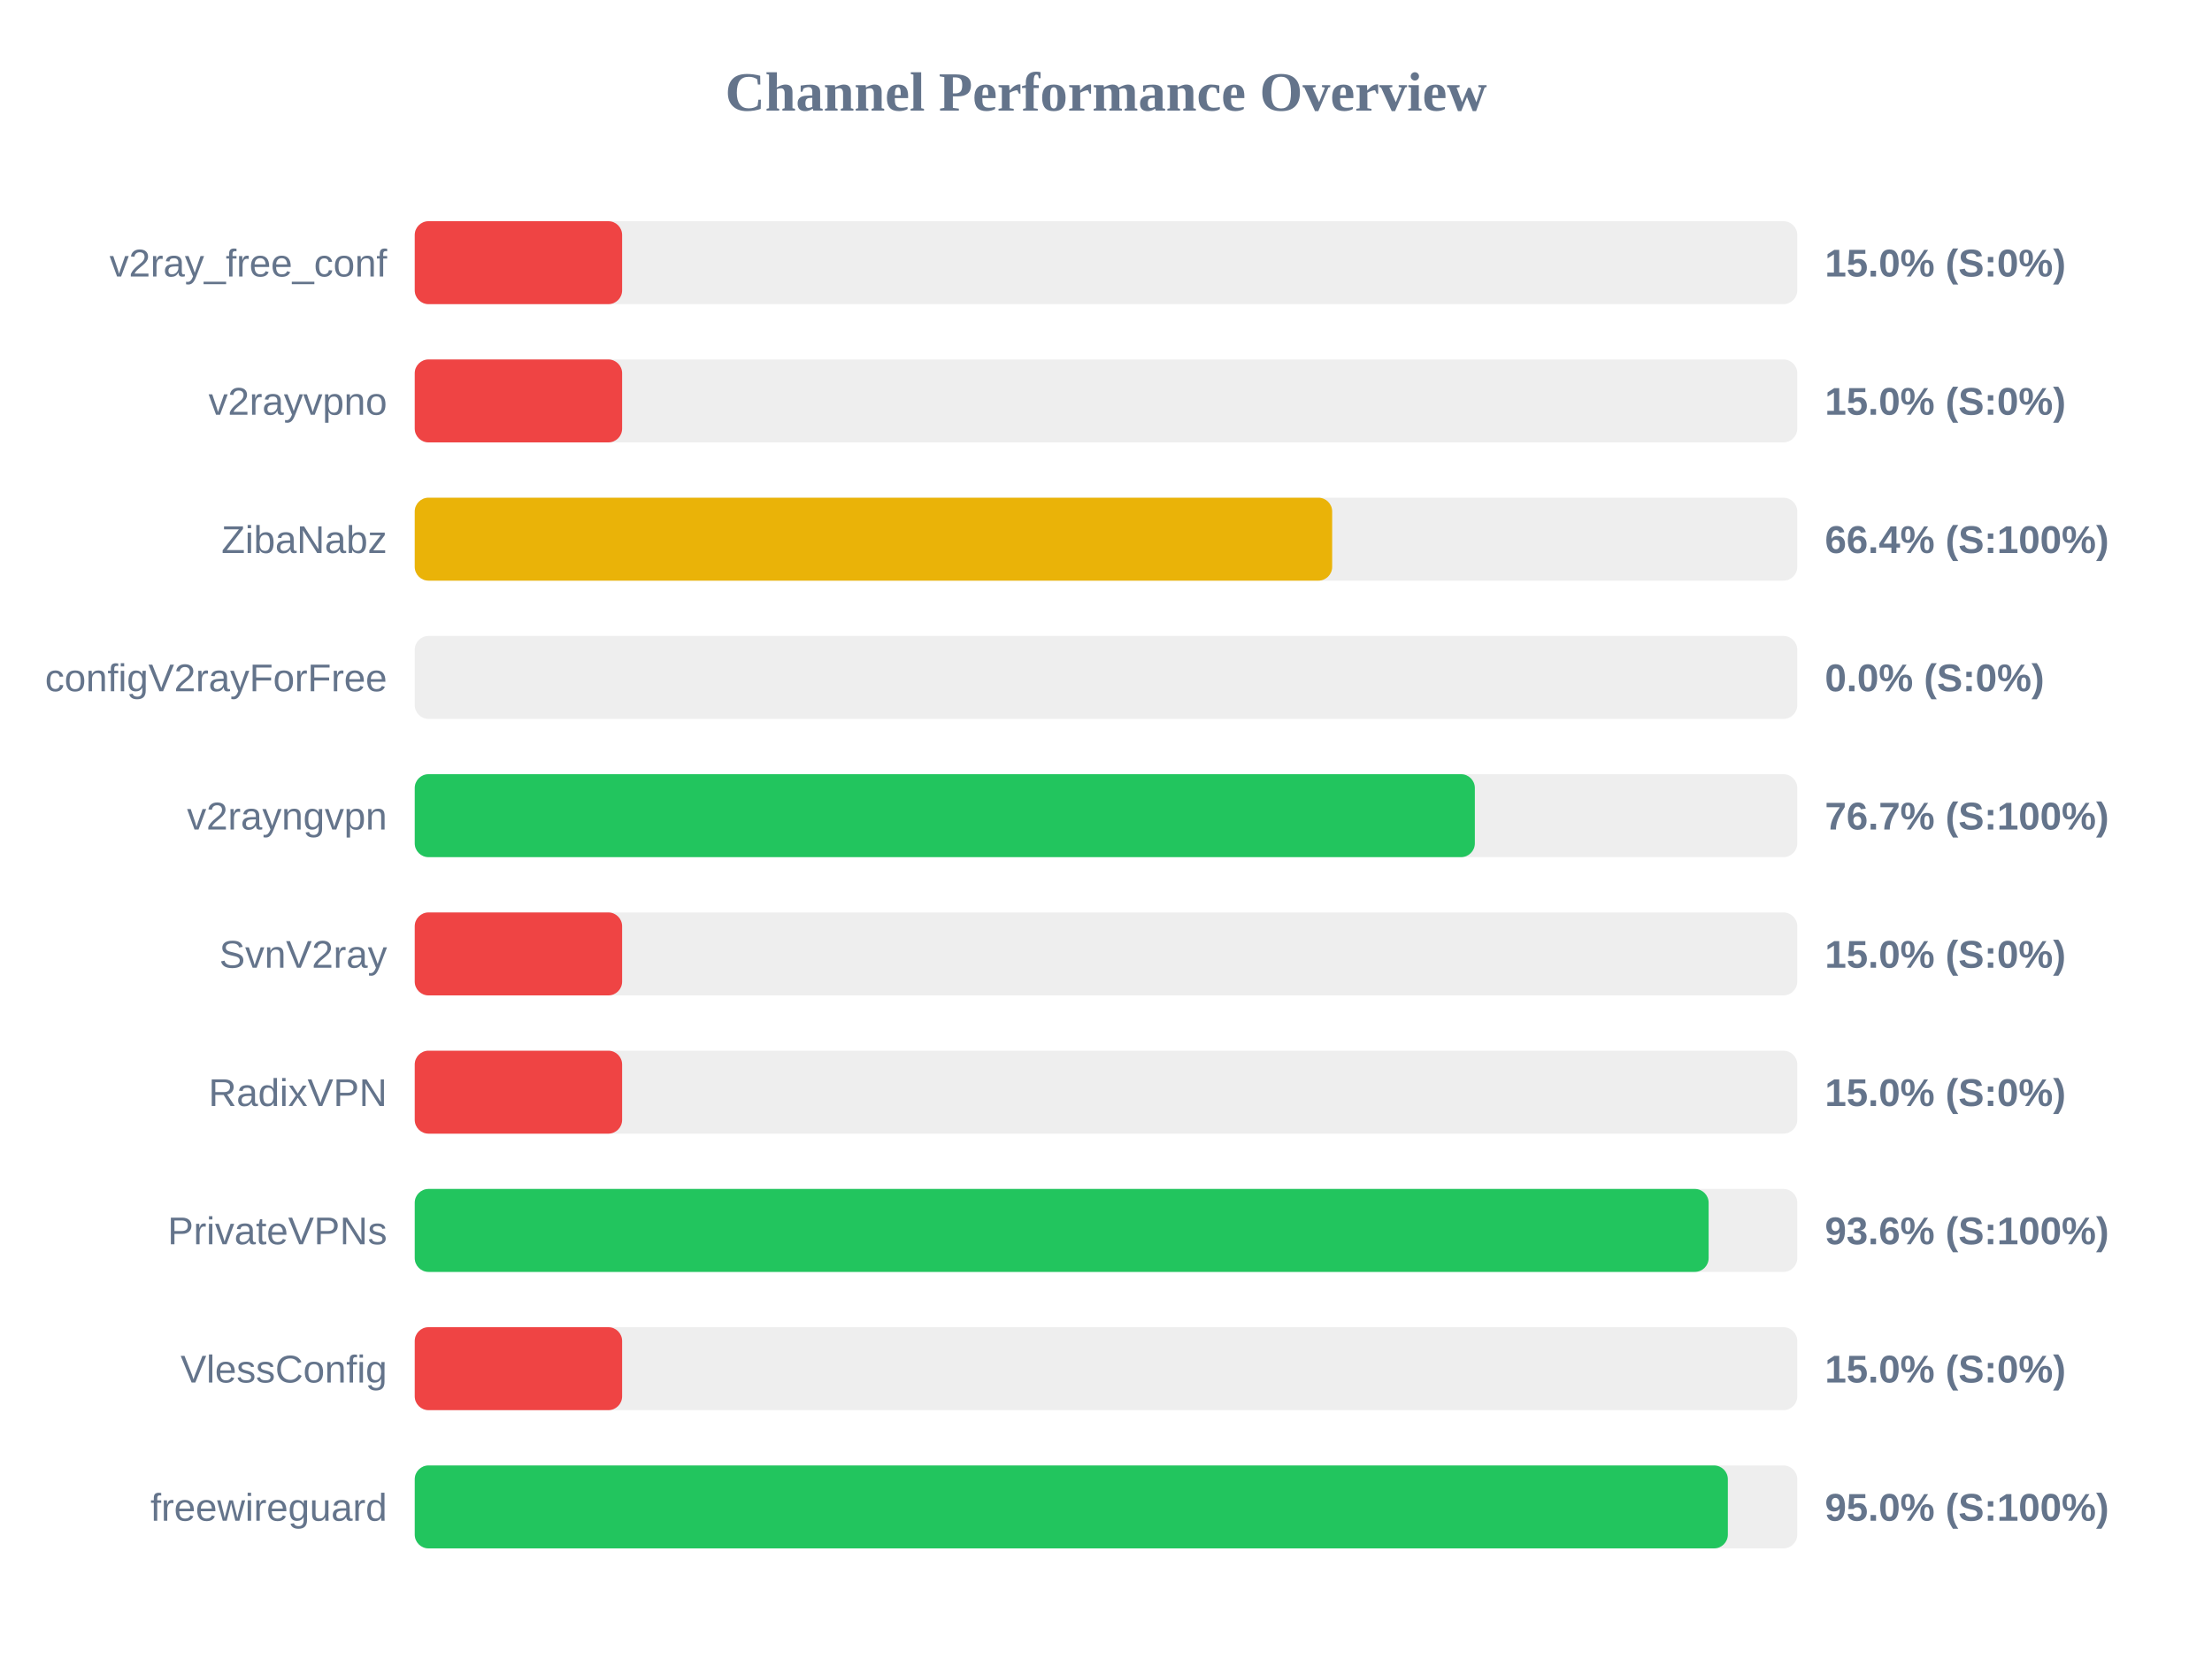
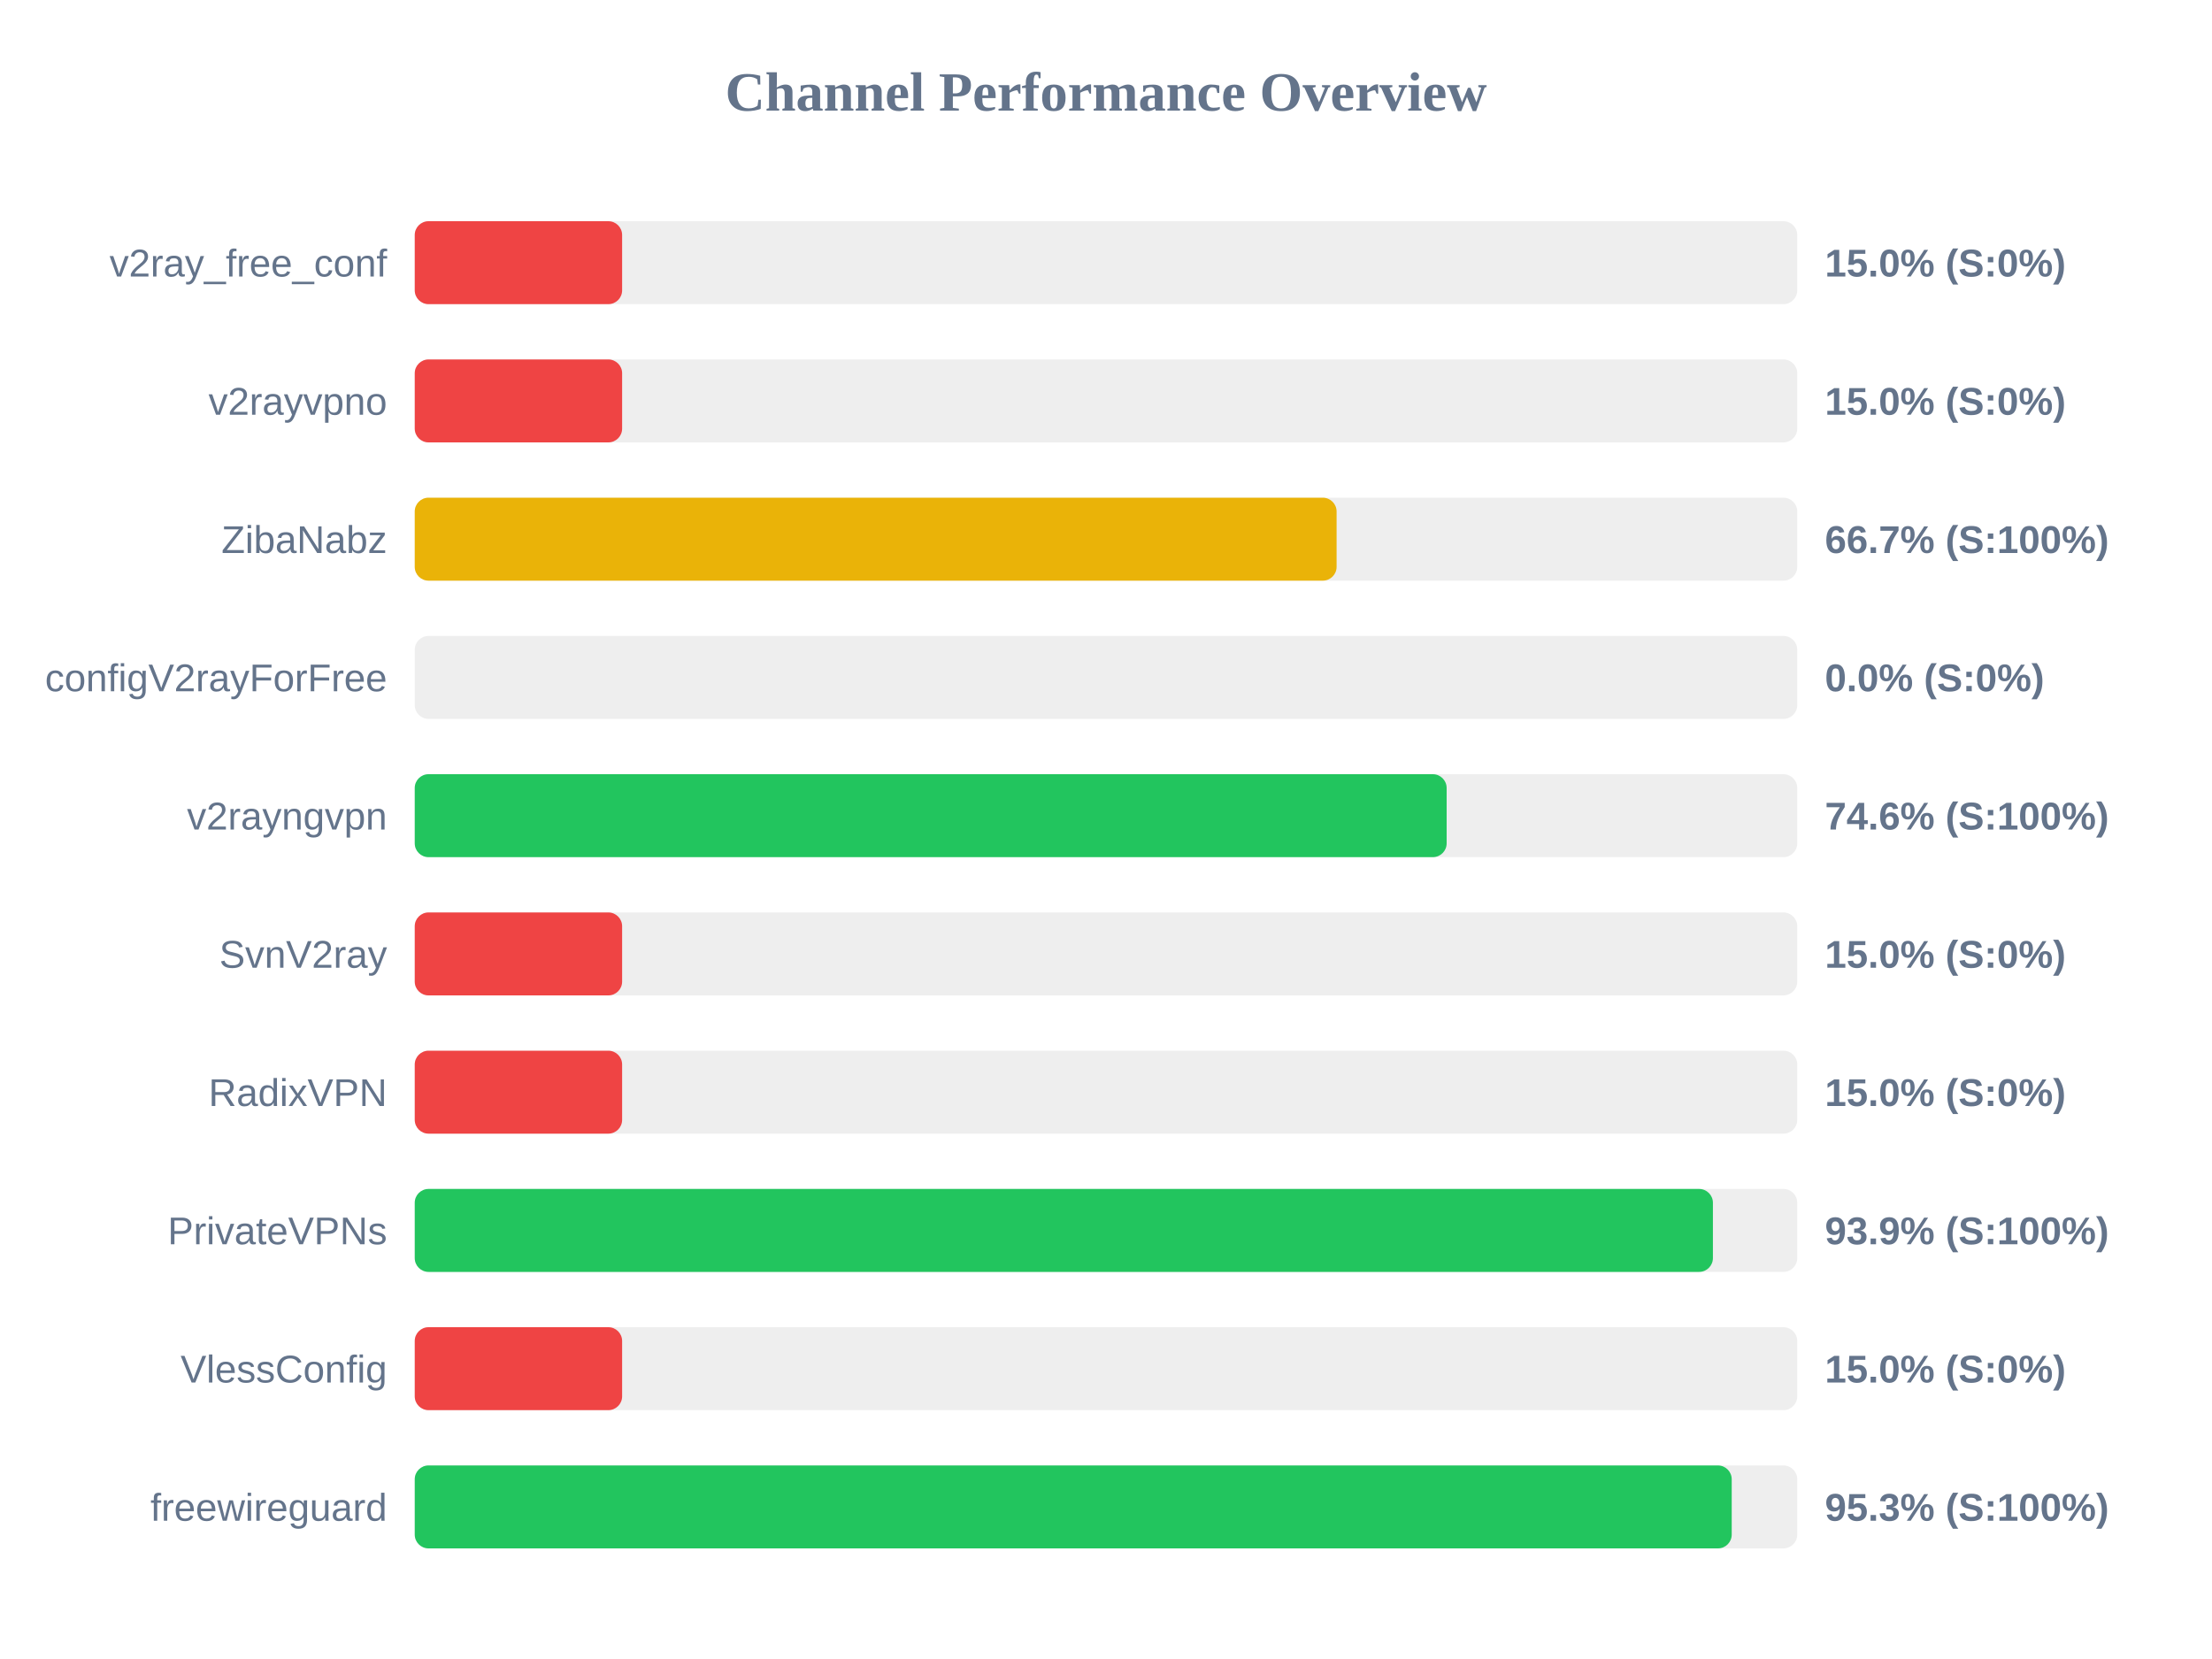
<svg xmlns="http://www.w3.org/2000/svg" width="800" height="600" version="1.1">
  <style>
        .row { font: 14px Arial; fill: #64748b; }
        .score { font: bold 14px Arial; fill: #64748b; }
    </style>
  <text x="400" y="40" text-anchor="middle" font-size="20px" font-weight="bold" fill="#64748b">Channel Performance Overview</text>
  <rect x="150" y="80" width="500" height="30" fill="#eee" rx="5" />
  <rect x="150" y="80" width="75.0" height="30" fill="#ef4444" rx="5" />
  <text x="140" y="100" text-anchor="end" class="row">v2ray_free_conf</text>
  <text x="660" y="100" text-anchor="start" class="score">15.0% (S:0%)</text>
  <rect x="150" y="130" width="500" height="30" fill="#eee" rx="5" />
  <rect x="150" y="130" width="75.0" height="30" fill="#ef4444" rx="5" />
  <text x="140" y="150" text-anchor="end" class="row">v2rayvpno</text>
  <text x="660" y="150" text-anchor="start" class="score">15.0% (S:0%)</text>
  <rect x="150" y="180" width="500" height="30" fill="#eee" rx="5" />
-   <rect x="150" y="180" width="331.8" height="30" fill="#eab308" rx="5" />
+   <rect x="150" y="180" width="333.4" height="30" fill="#eab308" rx="5" />
  <text x="140" y="200" text-anchor="end" class="row">ZibaNabz</text>
-   <text x="660" y="200" text-anchor="start" class="score">66.4% (S:100%)</text>
+   <text x="660" y="200" text-anchor="start" class="score">66.7% (S:100%)</text>
  <rect x="150" y="230" width="500" height="30" fill="#eee" rx="5" />
  <rect x="150" y="230" width="0.0" height="30" fill="#ef4444" rx="5" />
  <text x="140" y="250" text-anchor="end" class="row">configV2rayForFree</text>
  <text x="660" y="250" text-anchor="start" class="score">0.0% (S:0%)</text>
  <rect x="150" y="280" width="500" height="30" fill="#eee" rx="5" />
-   <rect x="150" y="280" width="383.4" height="30" fill="#22c55e" rx="5" />
+   <rect x="150" y="280" width="373.2" height="30" fill="#22c55e" rx="5" />
  <text x="140" y="300" text-anchor="end" class="row">v2rayngvpn</text>
-   <text x="660" y="300" text-anchor="start" class="score">76.7% (S:100%)</text>
+   <text x="660" y="300" text-anchor="start" class="score">74.6% (S:100%)</text>
  <rect x="150" y="330" width="500" height="30" fill="#eee" rx="5" />
  <rect x="150" y="330" width="75.0" height="30" fill="#ef4444" rx="5" />
  <text x="140" y="350" text-anchor="end" class="row">SvnV2ray</text>
  <text x="660" y="350" text-anchor="start" class="score">15.0% (S:0%)</text>
  <rect x="150" y="380" width="500" height="30" fill="#eee" rx="5" />
  <rect x="150" y="380" width="75.0" height="30" fill="#ef4444" rx="5" />
  <text x="140" y="400" text-anchor="end" class="row">RadixVPN</text>
  <text x="660" y="400" text-anchor="start" class="score">15.0% (S:0%)</text>
  <rect x="150" y="430" width="500" height="30" fill="#eee" rx="5" />
-   <rect x="150" y="430" width="467.95" height="30" fill="#22c55e" rx="5" />
+   <rect x="150" y="430" width="469.5" height="30" fill="#22c55e" rx="5" />
  <text x="140" y="450" text-anchor="end" class="row">PrivateVPNs</text>
-   <text x="660" y="450" text-anchor="start" class="score">93.6% (S:100%)</text>
+   <text x="660" y="450" text-anchor="start" class="score">93.9% (S:100%)</text>
  <rect x="150" y="480" width="500" height="30" fill="#eee" rx="5" />
  <rect x="150" y="480" width="75.0" height="30" fill="#ef4444" rx="5" />
  <text x="140" y="500" text-anchor="end" class="row">VlessConfig</text>
  <text x="660" y="500" text-anchor="start" class="score">15.0% (S:0%)</text>
  <rect x="150" y="530" width="500" height="30" fill="#eee" rx="5" />
-   <rect x="150" y="530" width="474.9" height="30" fill="#22c55e" rx="5" />
+   <rect x="150" y="530" width="476.3" height="30" fill="#22c55e" rx="5" />
  <text x="140" y="550" text-anchor="end" class="row">freewireguard</text>
-   <text x="660" y="550" text-anchor="start" class="score">95.0% (S:100%)</text>
+   <text x="660" y="550" text-anchor="start" class="score">95.3% (S:100%)</text>
</svg>
